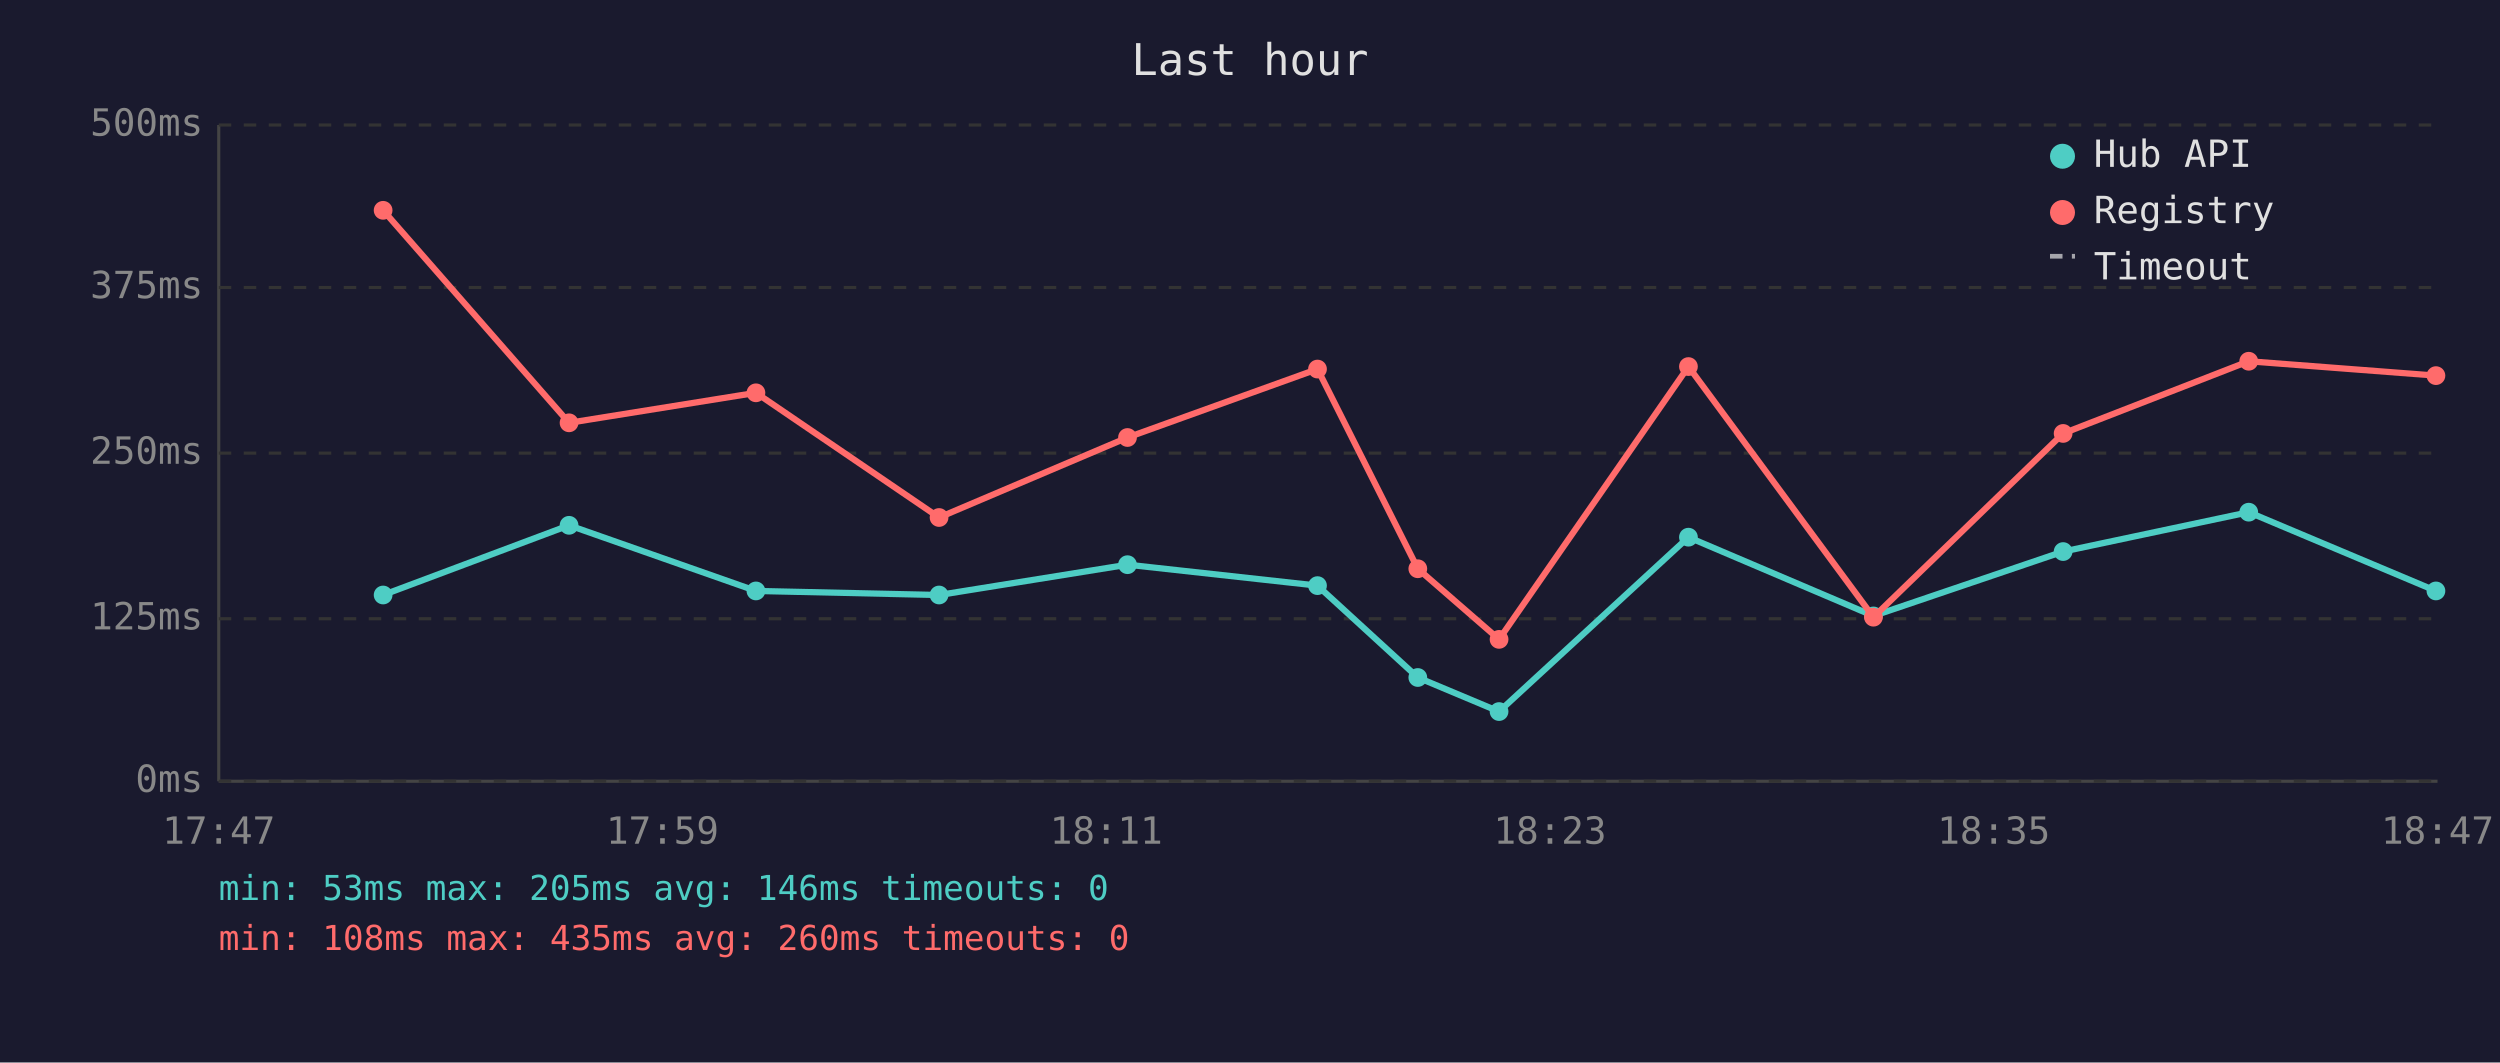
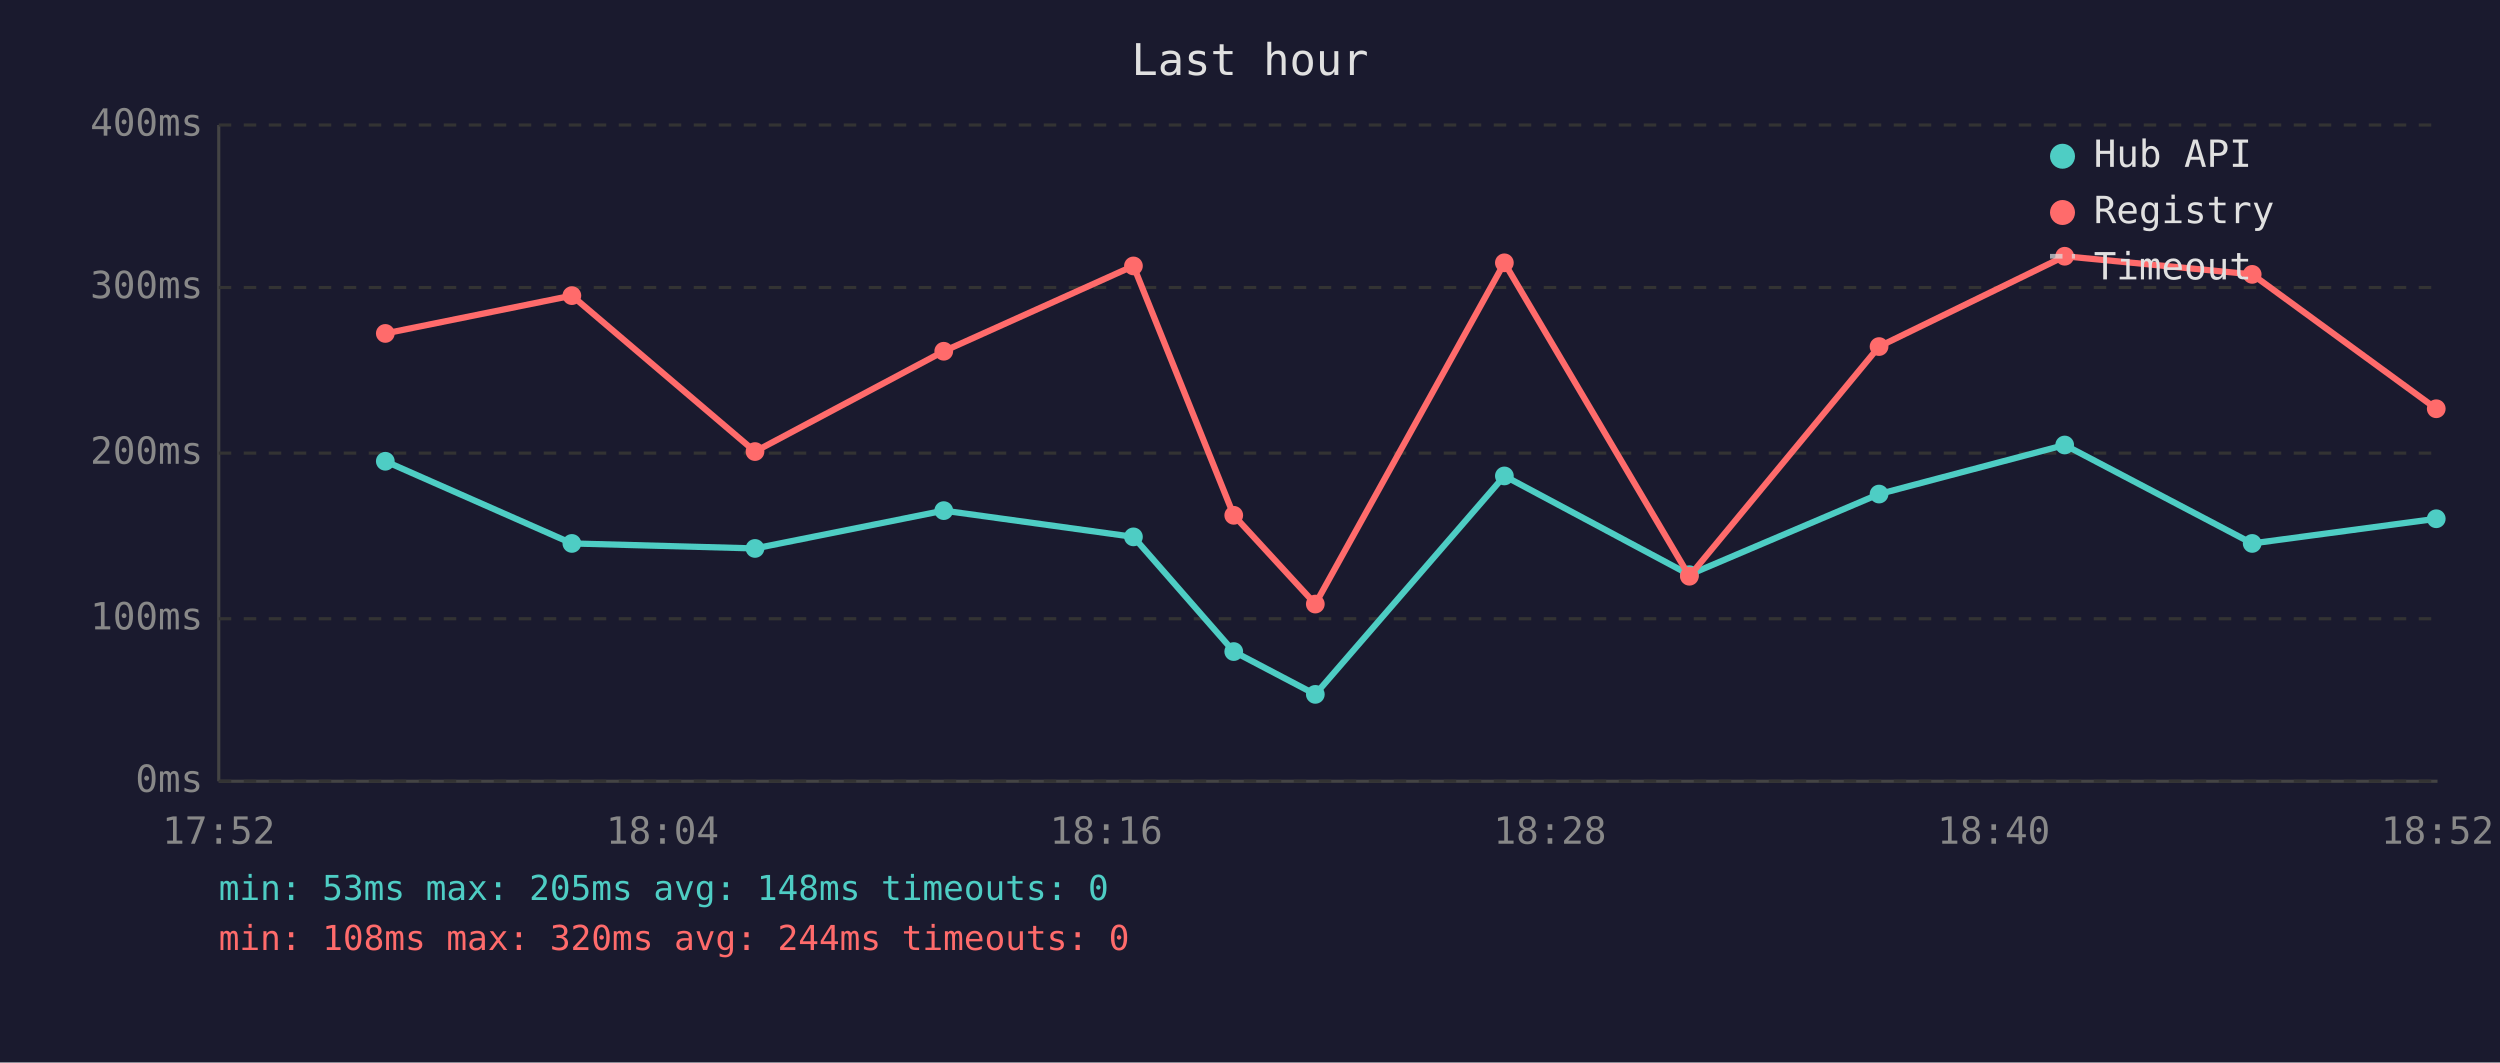
<svg xmlns="http://www.w3.org/2000/svg" viewBox="0 0 800 340" font-family="monospace" font-size="12">
  <rect width="800" height="340" fill="#1a1a2e" />
  <text x="400" y="24" fill="#e0e0e0" font-size="14" text-anchor="middle">Last hour</text>
  <line x1="70" y1="40" x2="70" y2="250" stroke="#444" stroke-width="1" />
  <line x1="70" y1="250" x2="780" y2="250" stroke="#444" stroke-width="1" />
  <line x1="70" y1="250" x2="780" y2="250" stroke="#333" stroke-width="1" stroke-dasharray="4" />
  <text x="65" y="250" fill="#888" text-anchor="end" dominant-baseline="middle">0ms</text>
  <line x1="70" y1="198" x2="780" y2="198" stroke="#333" stroke-width="1" stroke-dasharray="4" />
-   <text x="65" y="198" fill="#888" text-anchor="end" dominant-baseline="middle">125ms</text>
+   <text x="65" y="198" fill="#888" text-anchor="end" dominant-baseline="middle">100ms</text>
  <line x1="70" y1="145" x2="780" y2="145" stroke="#333" stroke-width="1" stroke-dasharray="4" />
-   <text x="65" y="145" fill="#888" text-anchor="end" dominant-baseline="middle">250ms</text>
+   <text x="65" y="145" fill="#888" text-anchor="end" dominant-baseline="middle">200ms</text>
  <line x1="70" y1="92" x2="780" y2="92" stroke="#333" stroke-width="1" stroke-dasharray="4" />
-   <text x="65" y="92" fill="#888" text-anchor="end" dominant-baseline="middle">375ms</text>
+   <text x="65" y="92" fill="#888" text-anchor="end" dominant-baseline="middle">300ms</text>
  <line x1="70" y1="40" x2="780" y2="40" stroke="#333" stroke-width="1" stroke-dasharray="4" />
-   <text x="65" y="40" fill="#888" text-anchor="end" dominant-baseline="middle">500ms</text>
-   <text x="70" y="270" fill="#888" text-anchor="middle">17:47</text>
-   <text x="212" y="270" fill="#888" text-anchor="middle">17:59</text>
-   <text x="354" y="270" fill="#888" text-anchor="middle">18:11</text>
-   <text x="496" y="270" fill="#888" text-anchor="middle">18:23</text>
-   <text x="638" y="270" fill="#888" text-anchor="middle">18:35</text>
-   <text x="780" y="270" fill="#888" text-anchor="middle">18:47</text>
-   <polyline points="122.6,190.4 182.1,168.1 241.9,189.1 300.5,190.4 360.8,180.7 421.6,187.4 453.7,216.8 479.7,227.7 540.3,171.9 599.5,197.1 660.2,176.5 719.6,163.9 779.5,189.1" fill="none" stroke="#4ecdc4" stroke-width="2" opacity="1" />
-   <circle cx="122.6" cy="190.4" r="3" fill="#4ecdc4" />
-   <circle cx="182.1" cy="168.1" r="3" fill="#4ecdc4" />
-   <circle cx="241.9" cy="189.1" r="3" fill="#4ecdc4" />
-   <circle cx="300.5" cy="190.4" r="3" fill="#4ecdc4" />
-   <circle cx="360.8" cy="180.7" r="3" fill="#4ecdc4" />
-   <circle cx="421.6" cy="187.4" r="3" fill="#4ecdc4" />
-   <circle cx="453.7" cy="216.8" r="3" fill="#4ecdc4" />
-   <circle cx="479.7" cy="227.7" r="3" fill="#4ecdc4" />
-   <circle cx="540.3" cy="171.9" r="3" fill="#4ecdc4" />
-   <circle cx="599.5" cy="197.1" r="3" fill="#4ecdc4" />
-   <circle cx="660.2" cy="176.5" r="3" fill="#4ecdc4" />
-   <circle cx="719.6" cy="163.9" r="3" fill="#4ecdc4" />
-   <circle cx="779.5" cy="189.1" r="3" fill="#4ecdc4" />
-   <polyline points="122.6,67.3 182.1,135.3 241.9,125.7 300.5,165.6 360.8,140.0 421.6,118.1 453.7,182.0 479.7,204.6 540.3,117.3 599.5,197.5 660.2,138.7 719.6,115.6 779.5,120.2" fill="none" stroke="#ff6b6b" stroke-width="2" opacity="1" />
-   <circle cx="122.6" cy="67.3" r="3" fill="#ff6b6b" />
-   <circle cx="182.1" cy="135.3" r="3" fill="#ff6b6b" />
-   <circle cx="241.9" cy="125.7" r="3" fill="#ff6b6b" />
-   <circle cx="300.5" cy="165.6" r="3" fill="#ff6b6b" />
-   <circle cx="360.8" cy="140.0" r="3" fill="#ff6b6b" />
-   <circle cx="421.6" cy="118.1" r="3" fill="#ff6b6b" />
-   <circle cx="453.7" cy="182.0" r="3" fill="#ff6b6b" />
-   <circle cx="479.7" cy="204.6" r="3" fill="#ff6b6b" />
-   <circle cx="540.3" cy="117.3" r="3" fill="#ff6b6b" />
-   <circle cx="599.5" cy="197.5" r="3" fill="#ff6b6b" />
-   <circle cx="660.2" cy="138.7" r="3" fill="#ff6b6b" />
-   <circle cx="719.6" cy="115.6" r="3" fill="#ff6b6b" />
-   <circle cx="779.5" cy="120.2" r="3" fill="#ff6b6b" />
+   <text x="65" y="40" fill="#888" text-anchor="end" dominant-baseline="middle">400ms</text>
+   <text x="70" y="270" fill="#888" text-anchor="middle">17:52</text>
+   <text x="212" y="270" fill="#888" text-anchor="middle">18:04</text>
+   <text x="354" y="270" fill="#888" text-anchor="middle">18:16</text>
+   <text x="496" y="270" fill="#888" text-anchor="middle">18:28</text>
+   <text x="638" y="270" fill="#888" text-anchor="middle">18:40</text>
+   <text x="780" y="270" fill="#888" text-anchor="middle">18:52</text>
+   <polyline points="123.3,147.6 183.0,173.9 241.6,175.5 302.0,163.4 362.7,171.8 394.8,208.5 420.9,222.2 481.4,152.3 540.6,183.9 601.3,158.1 660.7,142.4 720.7,173.9 779.6,166.0" fill="none" stroke="#4ecdc4" stroke-width="2" opacity="1" />
+   <circle cx="123.3" cy="147.6" r="3" fill="#4ecdc4" />
+   <circle cx="183.0" cy="173.9" r="3" fill="#4ecdc4" />
+   <circle cx="241.6" cy="175.5" r="3" fill="#4ecdc4" />
+   <circle cx="302.0" cy="163.4" r="3" fill="#4ecdc4" />
+   <circle cx="362.7" cy="171.8" r="3" fill="#4ecdc4" />
+   <circle cx="394.8" cy="208.5" r="3" fill="#4ecdc4" />
+   <circle cx="420.9" cy="222.2" r="3" fill="#4ecdc4" />
+   <circle cx="481.4" cy="152.3" r="3" fill="#4ecdc4" />
+   <circle cx="540.6" cy="183.9" r="3" fill="#4ecdc4" />
+   <circle cx="601.3" cy="158.1" r="3" fill="#4ecdc4" />
+   <circle cx="660.7" cy="142.4" r="3" fill="#4ecdc4" />
+   <circle cx="720.7" cy="173.9" r="3" fill="#4ecdc4" />
+   <circle cx="779.6" cy="166.0" r="3" fill="#4ecdc4" />
+   <polyline points="123.3,106.7 183.0,94.6 241.6,144.5 302.0,112.4 362.7,85.1 394.8,164.9 420.9,193.3 481.4,84.1 540.6,184.4 601.3,110.9 660.7,82.0 720.7,87.8 779.6,130.8" fill="none" stroke="#ff6b6b" stroke-width="2" opacity="1" />
+   <circle cx="123.3" cy="106.7" r="3" fill="#ff6b6b" />
+   <circle cx="183.0" cy="94.6" r="3" fill="#ff6b6b" />
+   <circle cx="241.6" cy="144.5" r="3" fill="#ff6b6b" />
+   <circle cx="302.0" cy="112.4" r="3" fill="#ff6b6b" />
+   <circle cx="362.7" cy="85.1" r="3" fill="#ff6b6b" />
+   <circle cx="394.8" cy="164.9" r="3" fill="#ff6b6b" />
+   <circle cx="420.9" cy="193.3" r="3" fill="#ff6b6b" />
+   <circle cx="481.4" cy="84.1" r="3" fill="#ff6b6b" />
+   <circle cx="540.6" cy="184.4" r="3" fill="#ff6b6b" />
+   <circle cx="601.3" cy="110.9" r="3" fill="#ff6b6b" />
+   <circle cx="660.7" cy="82.0" r="3" fill="#ff6b6b" />
+   <circle cx="720.7" cy="87.8" r="3" fill="#ff6b6b" />
+   <circle cx="779.6" cy="130.8" r="3" fill="#ff6b6b" />
  <circle cx="660" cy="50" r="4" fill="#4ecdc4" />
  <text x="670" y="50" fill="#e0e0e0" dominant-baseline="middle">Hub API</text>
  <circle cx="660" cy="68" r="4" fill="#ff6b6b" />
  <text x="670" y="68" fill="#e0e0e0" dominant-baseline="middle">Registry</text>
  <line x1="656" y1="82" x2="664" y2="82" stroke="#e0e0e0" stroke-width="1.5" stroke-dasharray="4,3" opacity="0.7" />
  <text x="670" y="86" fill="#e0e0e0" dominant-baseline="middle">Timeout</text>
-   <text x="70" y="288" fill="#4ecdc4" font-size="11">min: 53ms  max: 205ms  avg: 146ms  timeouts: 0</text>
-   <text x="70" y="304" fill="#ff6b6b" font-size="11">min: 108ms  max: 435ms  avg: 260ms  timeouts: 0</text>
+   <text x="70" y="288" fill="#4ecdc4" font-size="11">min: 53ms  max: 205ms  avg: 148ms  timeouts: 0</text>
+   <text x="70" y="304" fill="#ff6b6b" font-size="11">min: 108ms  max: 320ms  avg: 244ms  timeouts: 0</text>
</svg>
